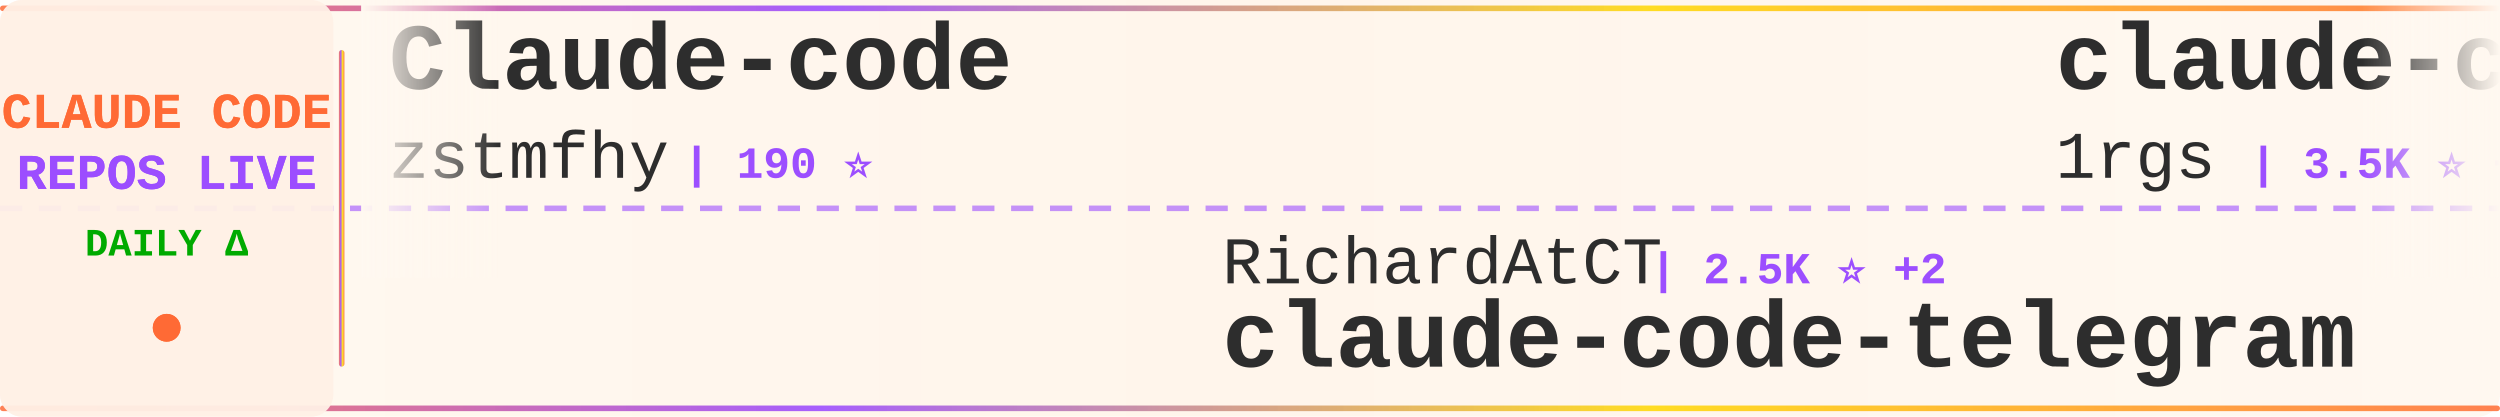
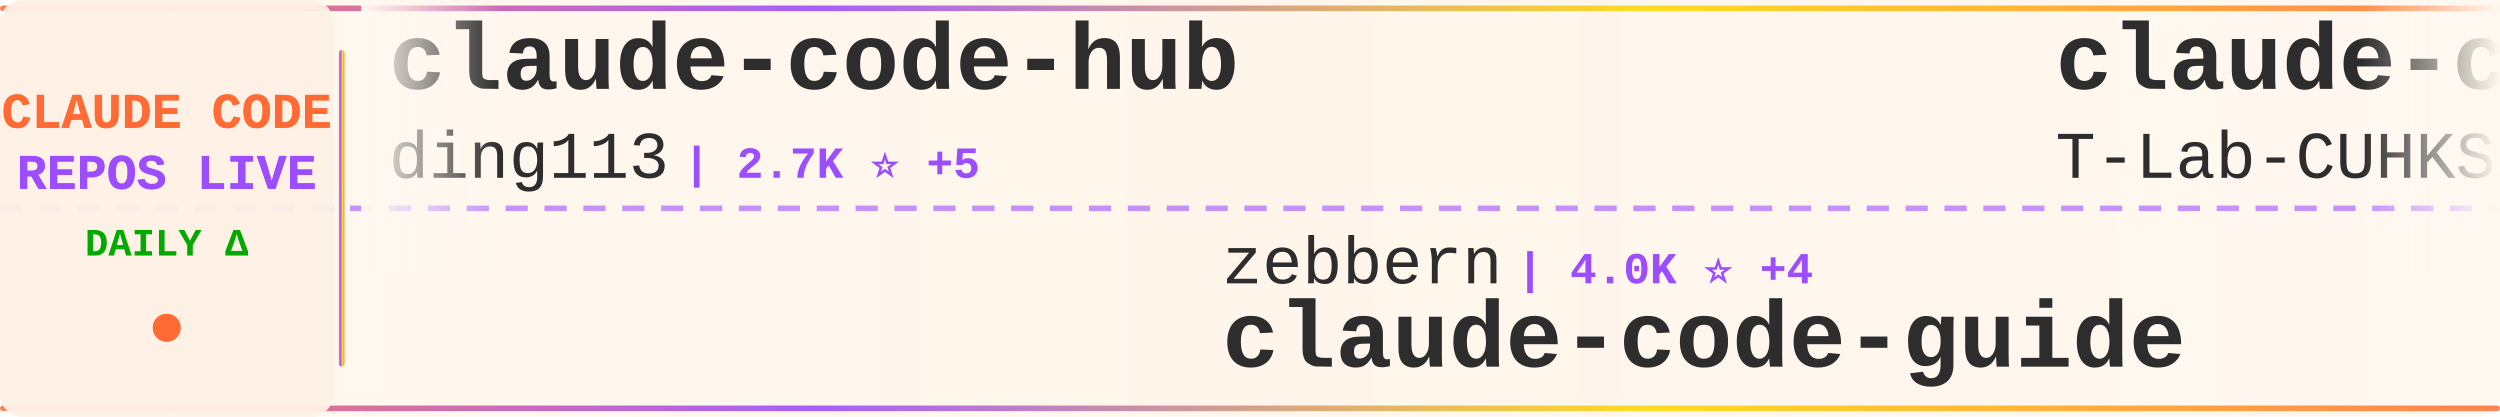
<svg xmlns="http://www.w3.org/2000/svg" width="900" height="150">
  <defs>
    <linearGradient id="tickerBg" x1="0%" y1="0%" x2="100%" y2="0%">
      <stop offset="0%" style="stop-color:#fff8f0;stop-opacity:0.98" />
      <stop offset="50%" style="stop-color:#fff5eb;stop-opacity:1" />
      <stop offset="100%" style="stop-color:#fff8f0;stop-opacity:0.98" />
    </linearGradient>
    <linearGradient id="borderGrad" x1="0%" y1="0%" x2="100%" y2="0%">
      <stop offset="0%" style="stop-color:#FF6B35;stop-opacity:0.85">
        <animate attributeName="stop-opacity" values="0.85;1;0.85" dur="2s" repeatCount="indefinite" />
      </stop>
      <stop offset="33%" style="stop-color:#9C4EFF;stop-opacity:0.9">
        <animate attributeName="stop-opacity" values="0.9;1;0.9" dur="2.2s" repeatCount="indefinite" />
      </stop>
      <stop offset="66%" style="stop-color:#FFD700;stop-opacity:0.85">
        <animate attributeName="stop-opacity" values="0.85;1;0.85" dur="1.8s" repeatCount="indefinite" />
      </stop>
      <stop offset="100%" style="stop-color:#FF6B35;stop-opacity:0.85">
        <animate attributeName="stop-opacity" values="0.85;1;0.85" dur="2s" repeatCount="indefinite" />
      </stop>
    </linearGradient>
    <filter id="textGlow">
      <feGaussianBlur stdDeviation="0.15" result="coloredBlur" />
      <feMerge>
        <feMergeNode in="coloredBlur" />
        <feMergeNode in="SourceGraphic" />
      </feMerge>
    </filter>
    <filter id="metricGlow">
      <feGaussianBlur stdDeviation="0.2" result="coloredBlur" />
      <feMerge>
        <feMergeNode in="coloredBlur" />
        <feMergeNode in="SourceGraphic" />
      </feMerge>
    </filter>
    <linearGradient id="leftFade" x1="0%" y1="0%" x2="100%" y2="0%">
      <stop offset="0%" style="stop-color:#fff8f0;stop-opacity:1" />
      <stop offset="100%" style="stop-color:#fff8f0;stop-opacity:0" />
    </linearGradient>
    <linearGradient id="rightFade" x1="0%" y1="0%" x2="100%" y2="0%">
      <stop offset="0%" style="stop-color:#fff8f0;stop-opacity:0" />
      <stop offset="100%" style="stop-color:#fff8f0;stop-opacity:1" />
    </linearGradient>
  </defs>
  <rect width="900" height="150" fill="url(#tickerBg)" rx="8" />
  <rect x="0" y="2" width="900" height="2" fill="url(#borderGrad)" rx="1" />
  <rect x="0" y="146" width="900" height="2" fill="url(#borderGrad)" rx="1" />
  <line x1="0" y1="75" x2="900" y2="75" stroke="#9C4EFF" stroke-width="2" stroke-dasharray="8 6" opacity="0.6" />
  <rect x="0" y="0" width="120" height="150" fill="#fff0e6" opacity="0.95" rx="8" />
  <text x="60" y="46" font-family="'Courier New', monospace" font-size="18" font-weight="bold" fill="#FF6B35" text-anchor="middle" filter="url(#textGlow)">
    CLAUDE CODE
  </text>
  <text x="60" y="68" font-family="'Courier New', monospace" font-size="18" font-weight="bold" fill="#9C4EFF" text-anchor="middle" filter="url(#textGlow)">
    REPOS LIVE
  </text>
  <text x="60" y="92" font-family="'Courier New', monospace" font-size="14" font-weight="bold" fill="#00aa00" text-anchor="middle">
    DAILY Δ
  </text>
  <circle cx="60" cy="118" r="5" fill="#FF6B35" filter="url(#metricGlow)">
    <animate attributeName="r" values="4;6;4" dur="1.5s" repeatCount="indefinite" />
    <animate attributeName="opacity" values="0.6;1;0.6" dur="1.5s" repeatCount="indefinite" />
  </circle>
  <rect x="122" y="18" width="2" height="114" fill="url(#borderGrad)" rx="1" />
  <clipPath id="tickerClip">
    <rect x="130" y="0" width="770" height="150" />
  </clipPath>
  <g clip-path="url(#tickerClip)">
    <g id="tickerItems">
      <animateTransform attributeName="transform" attributeType="XML" type="translate" from="0 0" to="-3000 0" dur="54s" repeatCount="indefinite" />
      <g transform="translate(0, 0)">
+         <text x="140" y="32" font-family="'Courier New', monospace" font-size="34" font-weight="bold" fill="#2d2d2d">claude-code-hub</text>
+         <text x="140" y="64" font-family="'Courier New', monospace" font-size="24" font-weight="normal" fill="#2d2d2d" opacity="1.0">ding113</text>
+         <text x="246" y="64" font-family="'Courier New', monospace" font-size="16" font-weight="bold" fill="#9C4EFF"> | 2.7K ⭐ +5</text>
+       </g>
+       <g transform="translate(300, 0)">
+         <text x="140" y="102" font-family="'Courier New', monospace" font-size="24" font-weight="normal" fill="#2d2d2d" opacity="1.0">zebbern</text>
+         <text x="246" y="102" font-family="'Courier New', monospace" font-size="16" font-weight="bold" fill="#9C4EFF"> | 4.0K ⭐ +4</text>
+         <text x="140" y="132" font-family="'Courier New', monospace" font-size="34" font-weight="bold" fill="#2d2d2d">claude-code-guide</text>
+       </g>
+       <g transform="translate(600, 0)">
+         <text x="140" y="32" font-family="'Courier New', monospace" font-size="34" font-weight="bold" fill="#2d2d2d">claude-code</text>
+         <text x="140" y="64" font-family="'Courier New', monospace" font-size="24" font-weight="normal" fill="#2d2d2d" opacity="1.0">T-Lab-CUHKSZ</text>
+         <text x="306" y="64" font-family="'Courier New', monospace" font-size="16" font-weight="bold" fill="#9C4EFF"> | 297 ⭐ +4</text>
+       </g>
+       <g transform="translate(900, 0)">
+         <text x="140" y="102" font-family="'Courier New', monospace" font-size="24" font-weight="normal" fill="#2d2d2d" opacity="1.0">luyao618</text>
+         <text x="258" y="102" font-family="'Courier New', monospace" font-size="16" font-weight="bold" fill="#9C4EFF"> | 1.2K ⭐ +13</text>
+         <text x="140" y="132" font-family="'Courier New', monospace" font-size="34" font-weight="bold" fill="#2d2d2d">Claude-Code-Source-Study</text>
+       </g>
+       <g transform="translate(1200, 0)">
+         <text x="140" y="32" font-family="'Courier New', monospace" font-size="34" font-weight="bold" fill="#2d2d2d">claude-code-best-practic...</text>
+         <text x="140" y="64" font-family="'Courier New', monospace" font-size="24" font-weight="normal" fill="#2d2d2d" opacity="1.0">shanraisshan</text>
+         <text x="306" y="64" font-family="'Courier New', monospace" font-size="16" font-weight="bold" fill="#9C4EFF"> | 48.5K ⭐ +398</text>
+       </g>
+       <g transform="translate(1500, 0)">
+         <text x="140" y="102" font-family="'Courier New', monospace" font-size="24" font-weight="normal" fill="#2d2d2d" opacity="1.0">forrestchang</text>
+         <text x="306" y="102" font-family="'Courier New', monospace" font-size="16" font-weight="bold" fill="#9C4EFF"> | 92.9K ⭐ +3.4K</text>
+         <text x="140" y="132" font-family="'Courier New', monospace" font-size="34" font-weight="bold" fill="#2d2d2d">andrej-karpathy-skills</text>
+       </g>
+       <g transform="translate(1800, 0)">
        <text x="140" y="32" font-family="'Courier New', monospace" font-size="34" font-weight="bold" fill="#2d2d2d">Claude-code</text>
        <text x="140" y="64" font-family="'Courier New', monospace" font-size="24" font-weight="normal" fill="#2d2d2d" opacity="1.0">zstmfhy</text>
        <text x="246" y="64" font-family="'Courier New', monospace" font-size="16" font-weight="bold" fill="#9C4EFF"> | 190 ⭐</text>
      </g>
-       <g transform="translate(300, 0)">
-         <text x="140" y="102" font-family="'Courier New', monospace" font-size="24" font-weight="normal" fill="#2d2d2d" opacity="1.0">RichardAtCT</text>
-         <text x="294" y="102" font-family="'Courier New', monospace" font-size="16" font-weight="bold" fill="#9C4EFF"> | 2.5K ⭐ +2</text>
-         <text x="140" y="132" font-family="'Courier New', monospace" font-size="34" font-weight="bold" fill="#2d2d2d">claude-code-telegram</text>
-       </g>
-       <g transform="translate(600, 0)">
-         <text x="140" y="32" font-family="'Courier New', monospace" font-size="34" font-weight="bold" fill="#2d2d2d">claude-code-proxy</text>
-         <text x="140" y="64" font-family="'Courier New', monospace" font-size="24" font-weight="normal" fill="#2d2d2d" opacity="1.0">1rgs</text>
-         <text x="210" y="64" font-family="'Courier New', monospace" font-size="16" font-weight="bold" fill="#9C4EFF"> | 3.5K ⭐ +7</text>
-       </g>
-       <g transform="translate(900, 0)">
-         <text x="140" y="102" font-family="'Courier New', monospace" font-size="24" font-weight="normal" fill="#2d2d2d" opacity="1.0">Yeachan-Heo</text>
-         <text x="294" y="102" font-family="'Courier New', monospace" font-size="16" font-weight="bold" fill="#9C4EFF"> | 31.5K ⭐ +176</text>
-         <text x="140" y="132" font-family="'Courier New', monospace" font-size="34" font-weight="bold" fill="#2d2d2d">oh-my-claudecode</text>
-       </g>
-       <g transform="translate(1200, 0)">
-         <text x="140" y="32" font-family="'Courier New', monospace" font-size="34" font-weight="bold" fill="#2d2d2d">claude-code</text>
-         <text x="140" y="64" font-family="'Courier New', monospace" font-size="24" font-weight="normal" fill="#2d2d2d" opacity="1.0">jarmuine</text>
-         <text x="258" y="64" font-family="'Courier New', monospace" font-size="16" font-weight="bold" fill="#9C4EFF"> | 2.1K ⭐ +3</text>
-       </g>
-       <g transform="translate(1500, 0)">
-         <text x="140" y="102" font-family="'Courier New', monospace" font-size="24" font-weight="normal" fill="#2d2d2d" opacity="1.0">alirezarezvani</text>
-         <text x="330" y="102" font-family="'Courier New', monospace" font-size="16" font-weight="bold" fill="#9C4EFF"> | 12.9K ⭐ +120</text>
-         <text x="140" y="132" font-family="'Courier New', monospace" font-size="34" font-weight="bold" fill="#2d2d2d">claude-skills</text>
-       </g>
-       <g transform="translate(1800, 0)">
-         <text x="140" y="32" font-family="'Courier New', monospace" font-size="34" font-weight="bold" fill="#2d2d2d">claude-code-router</text>
-         <text x="140" y="64" font-family="'Courier New', monospace" font-size="24" font-weight="normal" fill="#2d2d2d" opacity="1.0">musistudio</text>
-         <text x="282" y="64" font-family="'Courier New', monospace" font-size="16" font-weight="bold" fill="#9C4EFF"> | 33.0K ⭐ +66</text>
-       </g>
      <g transform="translate(2100, 0)">
-         <text x="140" y="102" font-family="'Courier New', monospace" font-size="24" font-weight="normal" fill="#2d2d2d" opacity="1.0">darcyegb</text>
-         <text x="258" y="102" font-family="'Courier New', monospace" font-size="16" font-weight="bold" fill="#9C4EFF"> | 674 ⭐</text>
-         <text x="140" y="132" font-family="'Courier New', monospace" font-size="34" font-weight="bold" fill="#2d2d2d">ClaudeCodeAgents</text>
+         <text x="140" y="102" font-family="'Courier New', monospace" font-size="24" font-weight="normal" fill="#2d2d2d" opacity="1.0">VoltAgent</text>
+         <text x="270" y="102" font-family="'Courier New', monospace" font-size="16" font-weight="bold" fill="#9C4EFF"> | 18.5K ⭐ +114</text>
+         <text x="140" y="132" font-family="'Courier New', monospace" font-size="34" font-weight="bold" fill="#2d2d2d">awesome-claude-code-suba...</text>
      </g>
      <g transform="translate(2400, 0)">
-         <text x="140" y="32" font-family="'Courier New', monospace" font-size="34" font-weight="bold" fill="#2d2d2d">ralph</text>
-         <text x="140" y="64" font-family="'Courier New', monospace" font-size="24" font-weight="normal" fill="#2d2d2d" opacity="1.0">snarktank</text>
-         <text x="270" y="64" font-family="'Courier New', monospace" font-size="16" font-weight="bold" fill="#9C4EFF"> | 17.9K ⭐ +76</text>
+         <text x="140" y="32" font-family="'Courier New', monospace" font-size="34" font-weight="bold" fill="#2d2d2d">claude-code-infrastructu...</text>
+         <text x="140" y="64" font-family="'Courier New', monospace" font-size="24" font-weight="normal" fill="#2d2d2d" opacity="1.0">diet103</text>
+         <text x="246" y="64" font-family="'Courier New', monospace" font-size="16" font-weight="bold" fill="#9C4EFF"> | 9.6K ⭐ +9</text>
      </g>
      <g transform="translate(2700, 0)">
-         <text x="140" y="102" font-family="'Courier New', monospace" font-size="24" font-weight="normal" fill="#2d2d2d" opacity="1.0">repowise-dev</text>
-         <text x="306" y="102" font-family="'Courier New', monospace" font-size="16" font-weight="bold" fill="#9C4EFF"> | 972 ⭐ +7</text>
-         <text x="140" y="132" font-family="'Courier New', monospace" font-size="34" font-weight="bold" fill="#2d2d2d">claude-code-prompts</text>
+         <text x="140" y="102" font-family="'Courier New', monospace" font-size="24" font-weight="normal" fill="#2d2d2d" opacity="1.0">pedrohcgs</text>
+         <text x="270" y="102" font-family="'Courier New', monospace" font-size="16" font-weight="bold" fill="#9C4EFF"> | 995 ⭐ +8</text>
+         <text x="140" y="132" font-family="'Courier New', monospace" font-size="34" font-weight="bold" fill="#2d2d2d">claude-code-my-workflow</text>
      </g>
      <g transform="translate(3000, 0)">
-         <text x="140" y="32" font-family="'Courier New', monospace" font-size="34" font-weight="bold" fill="#2d2d2d">Claude-code</text>
-         <text x="140" y="64" font-family="'Courier New', monospace" font-size="24" font-weight="normal" fill="#2d2d2d" opacity="1.0">zstmfhy</text>
-         <text x="246" y="64" font-family="'Courier New', monospace" font-size="16" font-weight="bold" fill="#9C4EFF"> | 190 ⭐</text>
+         <text x="140" y="32" font-family="'Courier New', monospace" font-size="34" font-weight="bold" fill="#2d2d2d">claude-code-hub</text>
+         <text x="140" y="64" font-family="'Courier New', monospace" font-size="24" font-weight="normal" fill="#2d2d2d" opacity="1.0">ding113</text>
+         <text x="246" y="64" font-family="'Courier New', monospace" font-size="16" font-weight="bold" fill="#9C4EFF"> | 2.7K ⭐ +5</text>
      </g>
      <g transform="translate(3300, 0)">
-         <text x="140" y="102" font-family="'Courier New', monospace" font-size="24" font-weight="normal" fill="#2d2d2d" opacity="1.0">RichardAtCT</text>
-         <text x="294" y="102" font-family="'Courier New', monospace" font-size="16" font-weight="bold" fill="#9C4EFF"> | 2.5K ⭐ +2</text>
-         <text x="140" y="132" font-family="'Courier New', monospace" font-size="34" font-weight="bold" fill="#2d2d2d">claude-code-telegram</text>
+         <text x="140" y="102" font-family="'Courier New', monospace" font-size="24" font-weight="normal" fill="#2d2d2d" opacity="1.0">zebbern</text>
+         <text x="246" y="102" font-family="'Courier New', monospace" font-size="16" font-weight="bold" fill="#9C4EFF"> | 4.0K ⭐ +4</text>
+         <text x="140" y="132" font-family="'Courier New', monospace" font-size="34" font-weight="bold" fill="#2d2d2d">claude-code-guide</text>
      </g>
      <g transform="translate(3600, 0)">
-         <text x="140" y="32" font-family="'Courier New', monospace" font-size="34" font-weight="bold" fill="#2d2d2d">claude-code-proxy</text>
-         <text x="140" y="64" font-family="'Courier New', monospace" font-size="24" font-weight="normal" fill="#2d2d2d" opacity="1.0">1rgs</text>
-         <text x="210" y="64" font-family="'Courier New', monospace" font-size="16" font-weight="bold" fill="#9C4EFF"> | 3.5K ⭐ +7</text>
+         <text x="140" y="32" font-family="'Courier New', monospace" font-size="34" font-weight="bold" fill="#2d2d2d">claude-code</text>
+         <text x="140" y="64" font-family="'Courier New', monospace" font-size="24" font-weight="normal" fill="#2d2d2d" opacity="1.0">T-Lab-CUHKSZ</text>
+         <text x="306" y="64" font-family="'Courier New', monospace" font-size="16" font-weight="bold" fill="#9C4EFF"> | 297 ⭐ +4</text>
      </g>
      <g transform="translate(3900, 0)">
-         <text x="140" y="102" font-family="'Courier New', monospace" font-size="24" font-weight="normal" fill="#2d2d2d" opacity="1.0">Yeachan-Heo</text>
-         <text x="294" y="102" font-family="'Courier New', monospace" font-size="16" font-weight="bold" fill="#9C4EFF"> | 31.5K ⭐ +176</text>
-         <text x="140" y="132" font-family="'Courier New', monospace" font-size="34" font-weight="bold" fill="#2d2d2d">oh-my-claudecode</text>
+         <text x="140" y="102" font-family="'Courier New', monospace" font-size="24" font-weight="normal" fill="#2d2d2d" opacity="1.0">luyao618</text>
+         <text x="258" y="102" font-family="'Courier New', monospace" font-size="16" font-weight="bold" fill="#9C4EFF"> | 1.2K ⭐ +13</text>
+         <text x="140" y="132" font-family="'Courier New', monospace" font-size="34" font-weight="bold" fill="#2d2d2d">Claude-Code-Source-Study</text>
      </g>
    </g>
  </g>
  <rect x="130" y="0" width="50" height="100" fill="url(#leftFade)" />
  <rect x="850" y="0" width="50" height="100" fill="url(#rightFade)" />
</svg>
